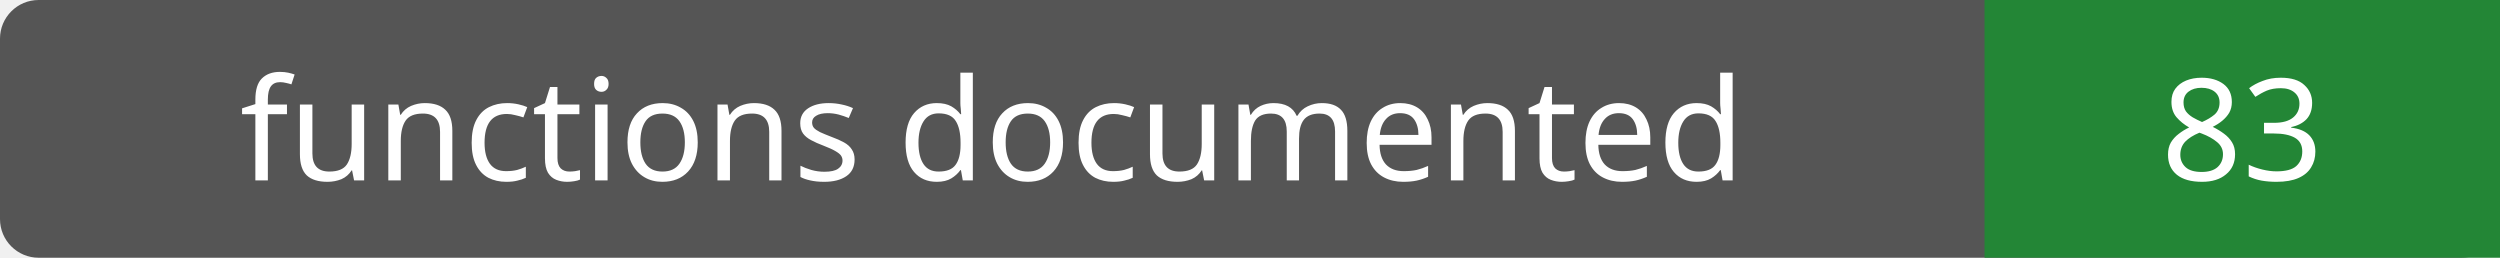
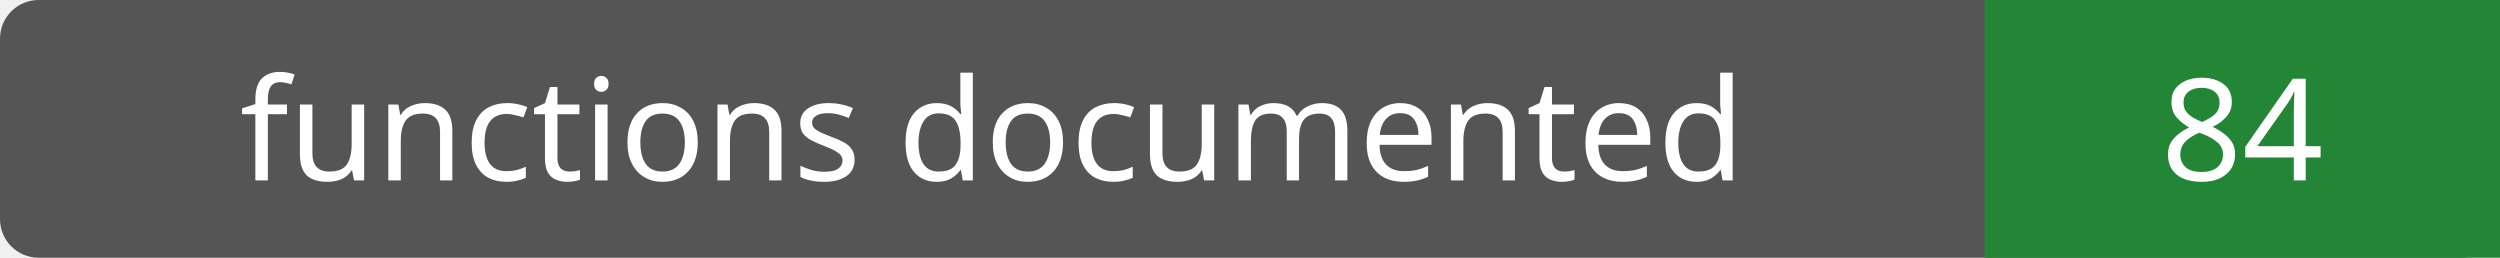
- <svg xmlns="http://www.w3.org/2000/svg" width="194" height="20" role="img" aria-label="functions documented: 83">
+ <svg xmlns="http://www.w3.org/2000/svg" width="194" height="20" role="img" aria-label="functions documented: 84">
  <rect width="194" height="20" rx="3" fill="#555" />
  <path fill="#238636" d="M154 0h40v20H154z" />
  <g fill="#fff" text-anchor="middle" font-family="Verdana,sans-serif" font-size="11">
    <text x="77.0" y="14">functions documented</text>
-     <text x="174.0" y="14">83</text>
+     <text x="174.0" y="14">84</text>
  </g>
</svg>
